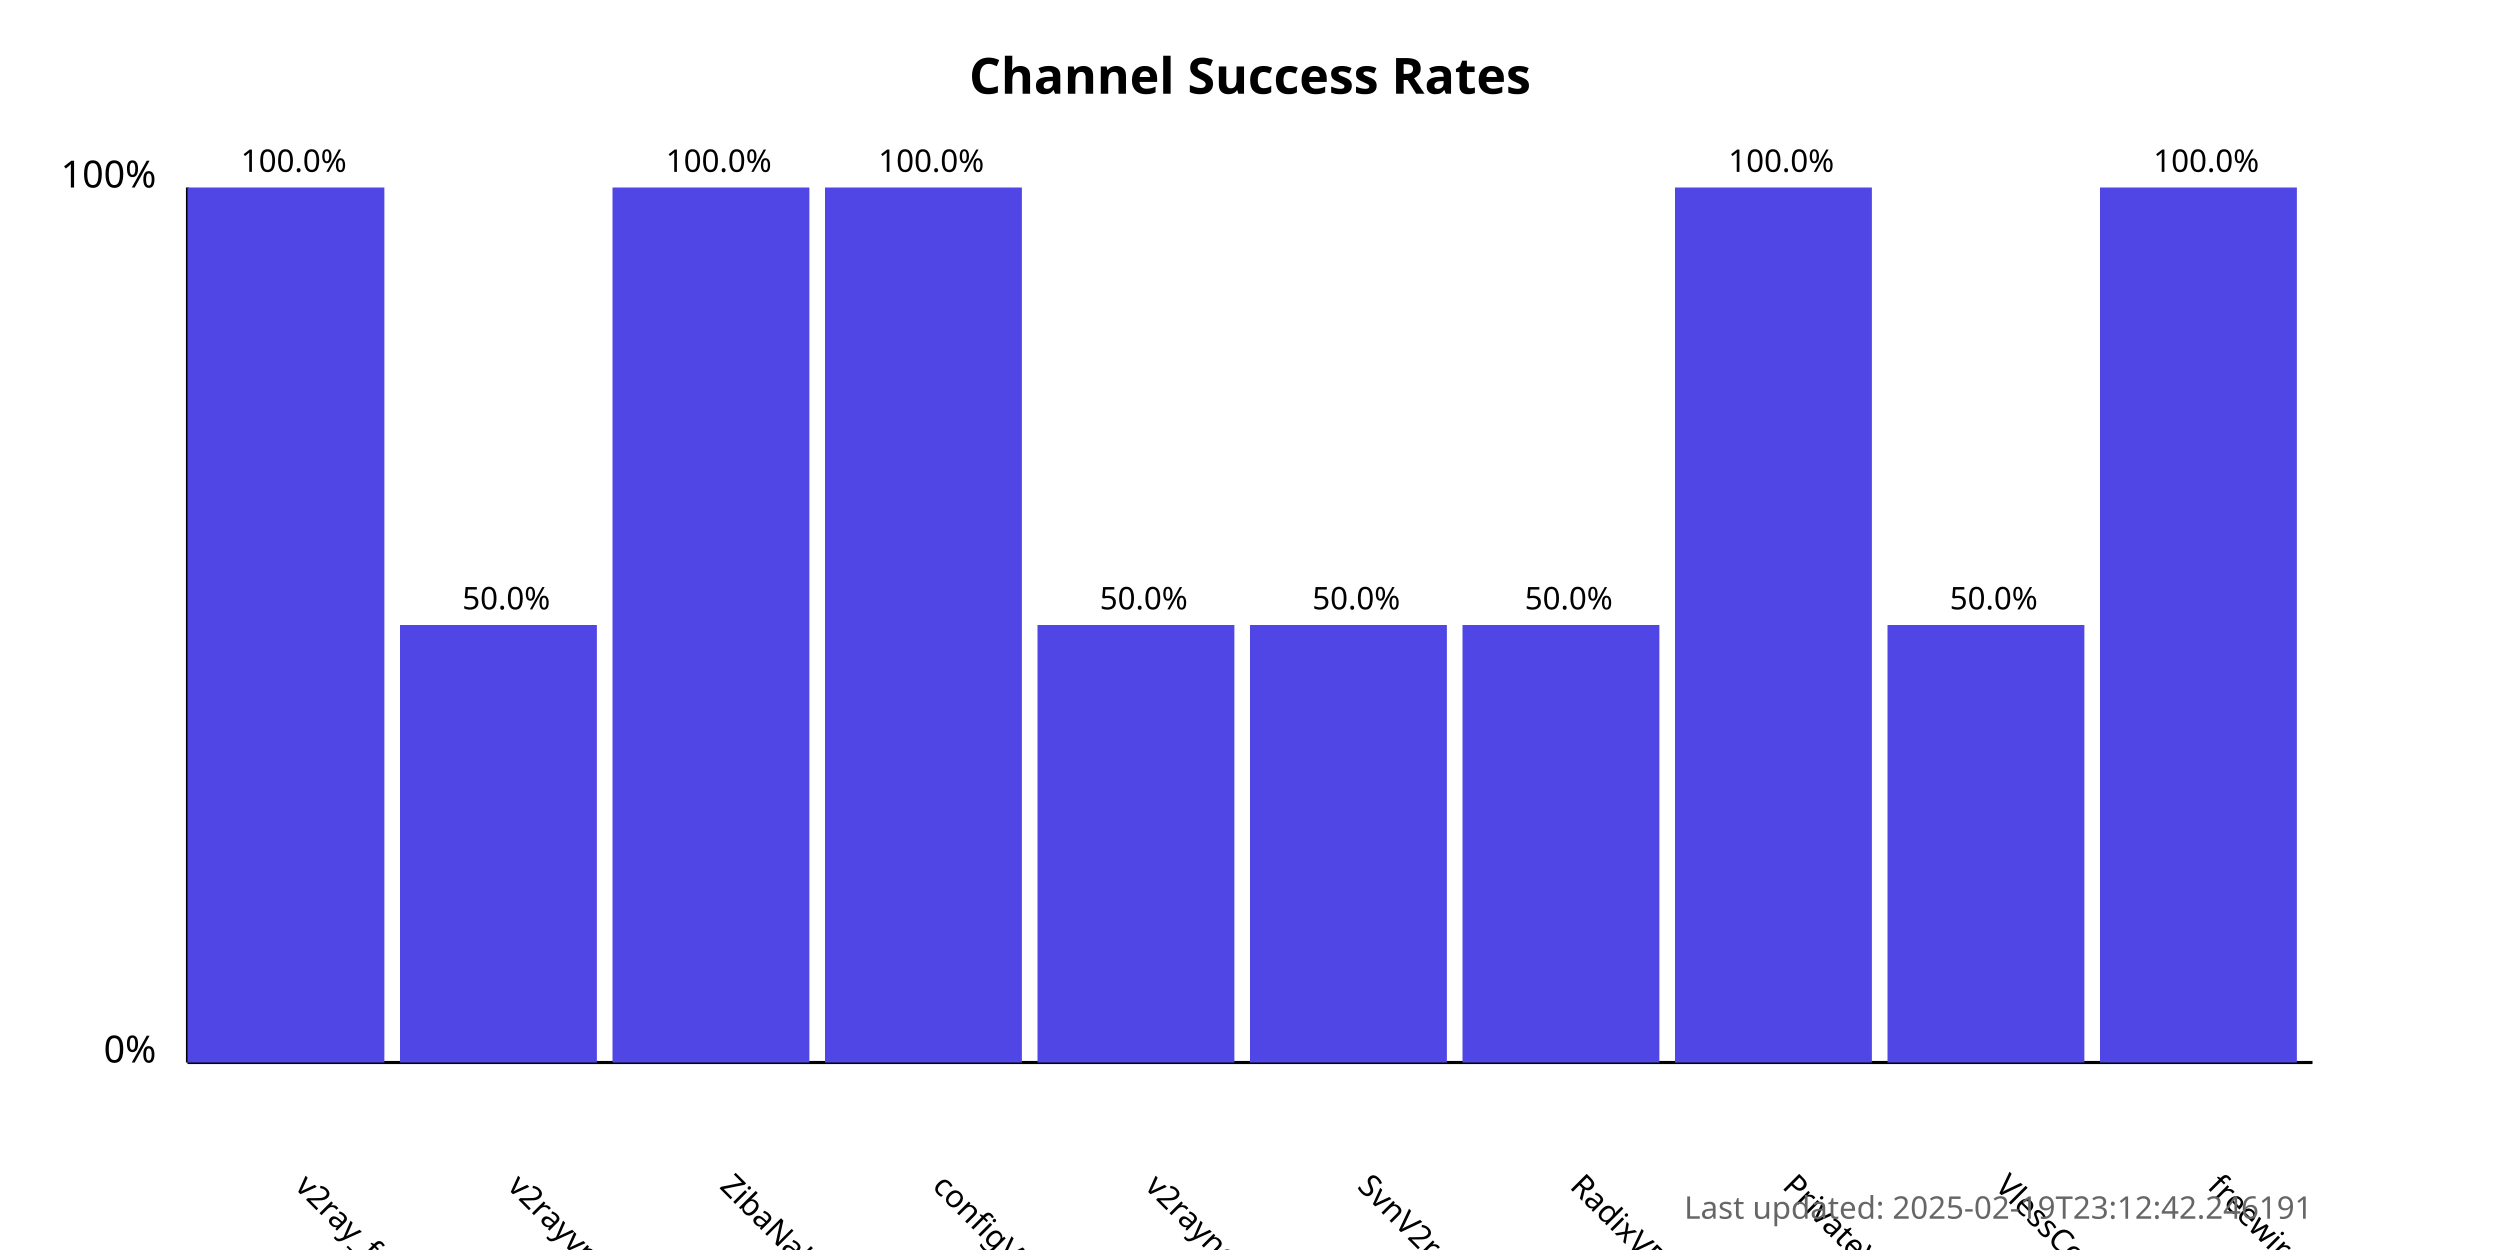
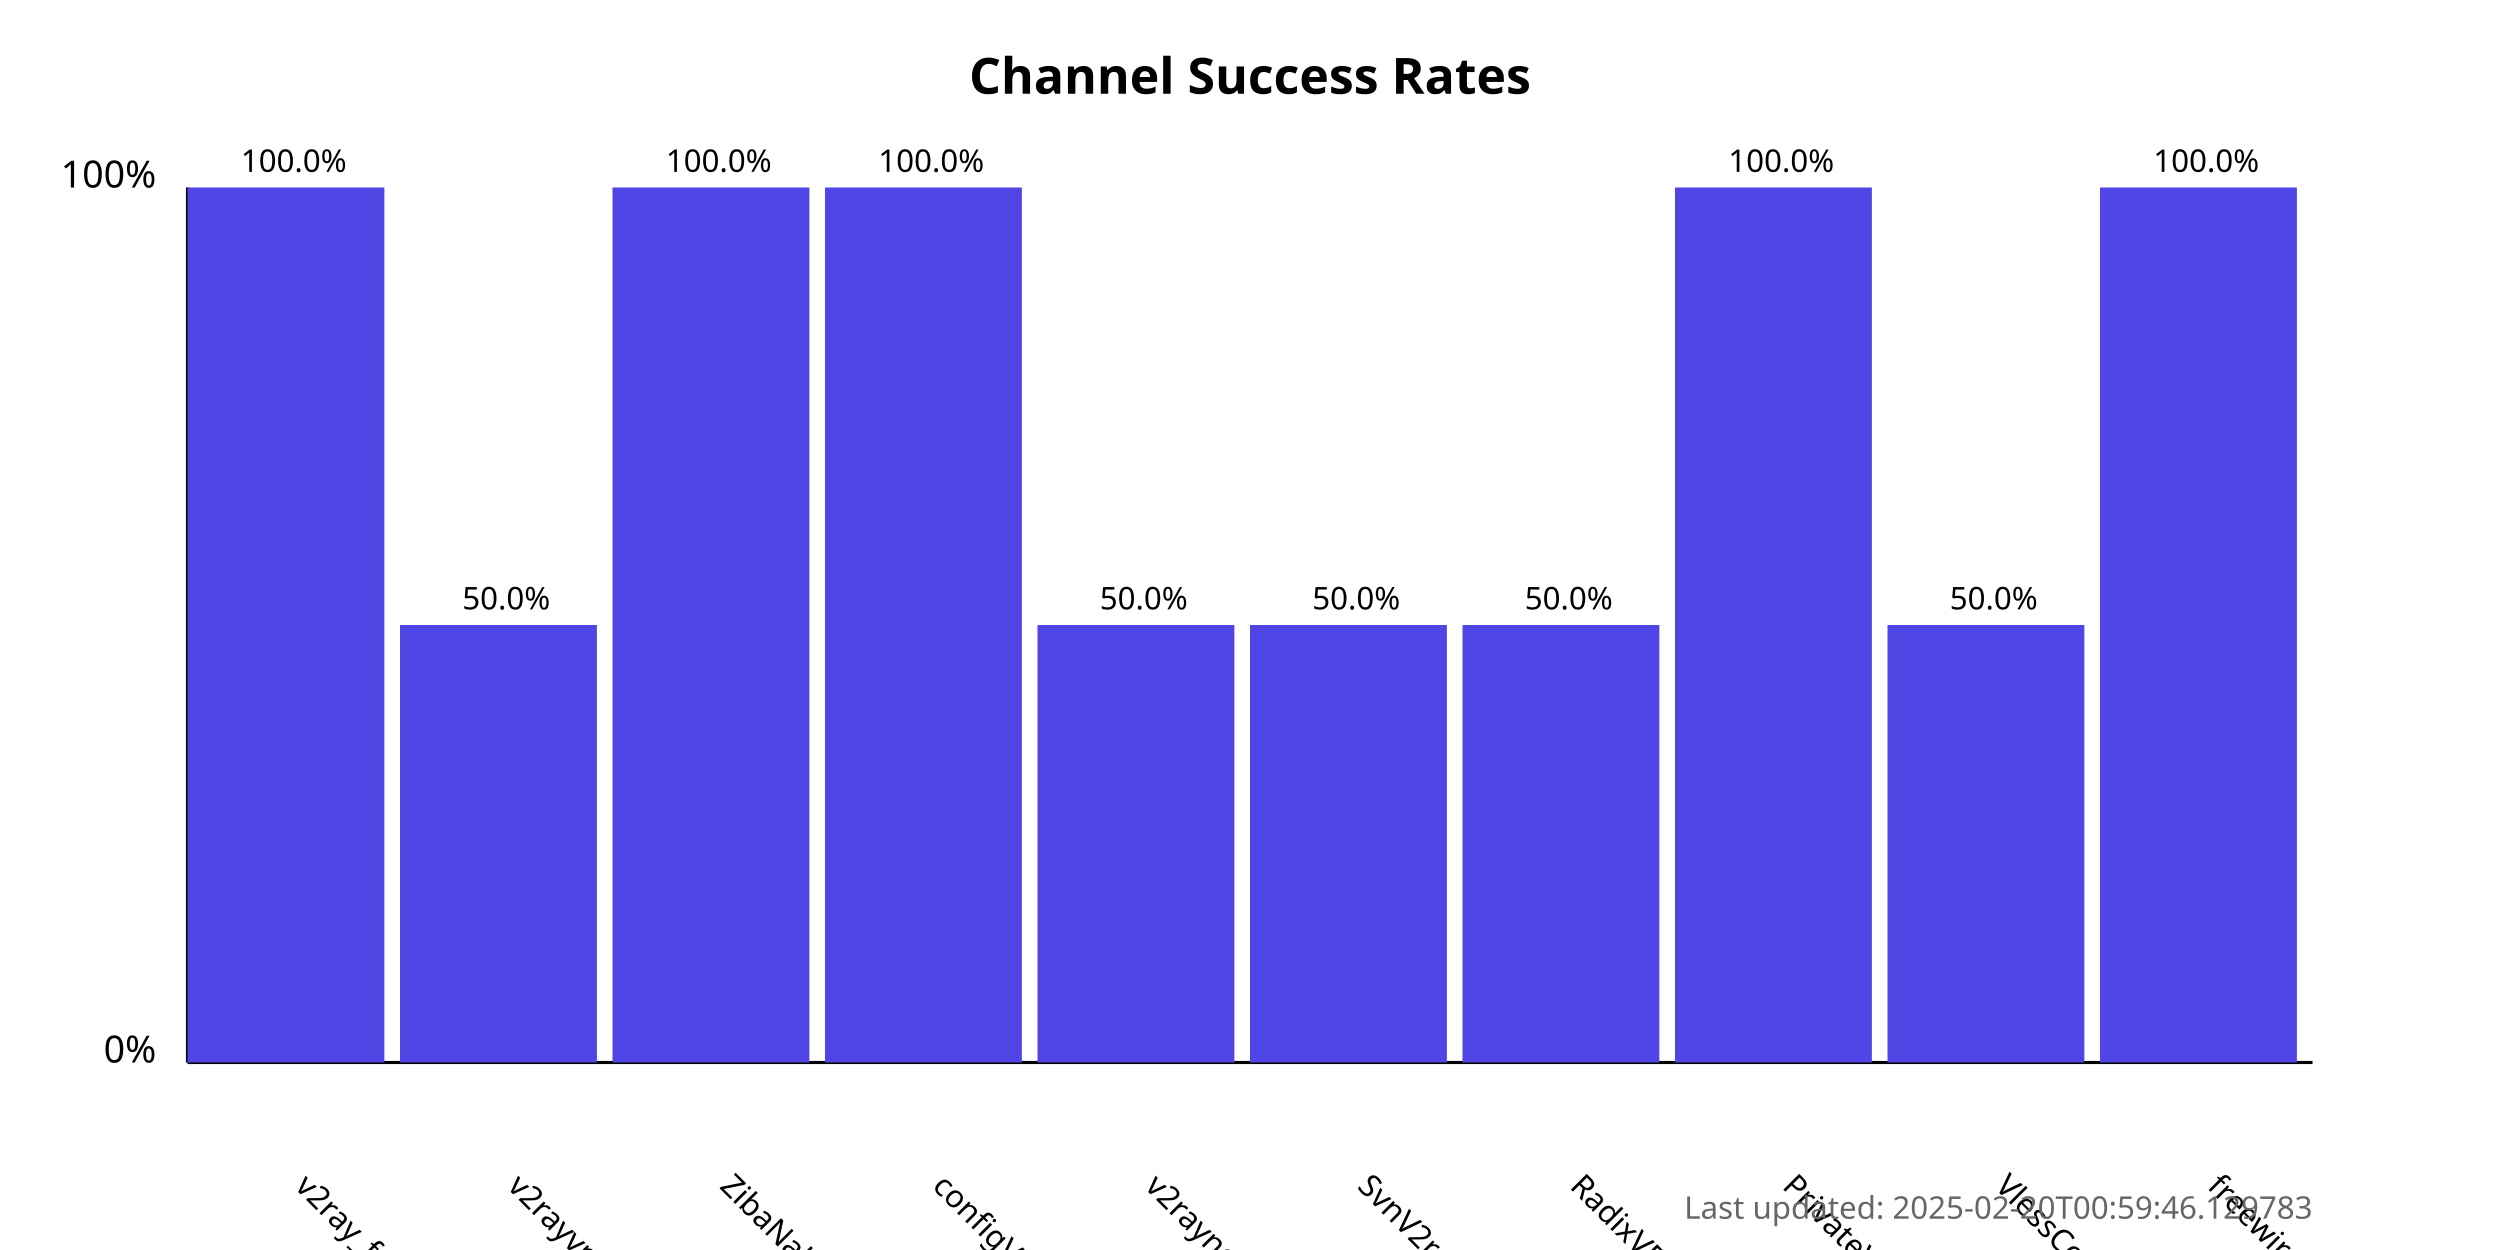
<svg xmlns="http://www.w3.org/2000/svg" width="800" height="400">
  <style>
            .chart-title { font: bold 16px sans-serif; }
            .axis-label { font: 12px sans-serif; }
            .tick-label { font: 10px sans-serif; }
            .bar { fill: #4f46e5; }
            .bar:hover { fill: #6366f1; }
            .timestamp { font: 10px sans-serif; fill: #666; }
        </style>
  <text x="400.0" y="30" text-anchor="middle" class="chart-title">
            Channel Success Rates
        </text>
  <line x1="60" y1="340" x2="60" y2="60" stroke="black" stroke-width="1" />
  <line x1="60" y1="340" x2="740" y2="340" stroke="black" stroke-width="1" />
  <text x="50" y="340" text-anchor="end" class="axis-label">0%</text>
  <text x="50" y="60" text-anchor="end" class="axis-label">100%</text>
  <g>
    <rect x="60" y="60.0" width="63.0" height="280.0" class="bar" />
    <text x="94.0" y="380" transform="rotate(45, 94.0, 380)" text-anchor="start" class="tick-label">
                v2ray_free_conf
            </text>
    <text x="94.0" y="55.0" text-anchor="middle" class="tick-label">
                100.0%
            </text>
  </g>
  <g>
    <rect x="128.0" y="200.0" width="63.0" height="140.0" class="bar" />
    <text x="162.0" y="380" transform="rotate(45, 162.0, 380)" text-anchor="start" class="tick-label">
                v2rayvpno
            </text>
    <text x="162.0" y="195.0" text-anchor="middle" class="tick-label">
                50.0%
            </text>
  </g>
  <g>
    <rect x="196.0" y="60.0" width="63.0" height="280.0" class="bar" />
    <text x="230.0" y="380" transform="rotate(45, 230.0, 380)" text-anchor="start" class="tick-label">
                ZibaNabz
            </text>
    <text x="230.0" y="55.0" text-anchor="middle" class="tick-label">
                100.0%
            </text>
  </g>
  <g>
    <rect x="264.0" y="60.0" width="63.0" height="280.0" class="bar" />
    <text x="298.0" y="380" transform="rotate(45, 298.0, 380)" text-anchor="start" class="tick-label">
                configV2rayForFree
            </text>
    <text x="298.0" y="55.0" text-anchor="middle" class="tick-label">
                100.0%
            </text>
  </g>
  <g>
    <rect x="332.0" y="200.0" width="63.0" height="140.0" class="bar" />
    <text x="366.0" y="380" transform="rotate(45, 366.0, 380)" text-anchor="start" class="tick-label">
                v2rayngvpn
            </text>
    <text x="366.0" y="195.0" text-anchor="middle" class="tick-label">
                50.0%
            </text>
  </g>
  <g>
    <rect x="400.0" y="200.0" width="63.0" height="140.0" class="bar" />
    <text x="434.0" y="380" transform="rotate(45, 434.0, 380)" text-anchor="start" class="tick-label">
                SvnV2ray
            </text>
    <text x="434.0" y="195.0" text-anchor="middle" class="tick-label">
                50.0%
            </text>
  </g>
  <g>
    <rect x="468.0" y="200.0" width="63.0" height="140.0" class="bar" />
    <text x="502.0" y="380" transform="rotate(45, 502.0, 380)" text-anchor="start" class="tick-label">
                RadixVPN
            </text>
    <text x="502.0" y="195.0" text-anchor="middle" class="tick-label">
                50.0%
            </text>
  </g>
  <g>
    <rect x="536.0" y="60.0" width="63.0" height="280.0" class="bar" />
    <text x="570.0" y="380" transform="rotate(45, 570.0, 380)" text-anchor="start" class="tick-label">
                PrivateVPNs
            </text>
    <text x="570.0" y="55.0" text-anchor="middle" class="tick-label">
                100.0%
            </text>
  </g>
  <g>
    <rect x="604.0" y="200.0" width="63.0" height="140.0" class="bar" />
    <text x="638.0" y="380" transform="rotate(45, 638.0, 380)" text-anchor="start" class="tick-label">
                VlessConfig
            </text>
    <text x="638.0" y="195.0" text-anchor="middle" class="tick-label">
                50.0%
            </text>
  </g>
  <g>
    <rect x="672.0" y="60.0" width="63.0" height="280.0" class="bar" />
    <text x="706.0" y="380" transform="rotate(45, 706.0, 380)" text-anchor="start" class="tick-label">
                freewireguard
            </text>
    <text x="706.0" y="55.0" text-anchor="middle" class="tick-label">
                100.0%
            </text>
  </g>
  <text x="740" y="390" text-anchor="end" class="timestamp">
-             Last updated: 2025-02-19T23:12:42.246191
+             Last updated: 2025-02-20T00:59:46.129783
        </text>
</svg>
